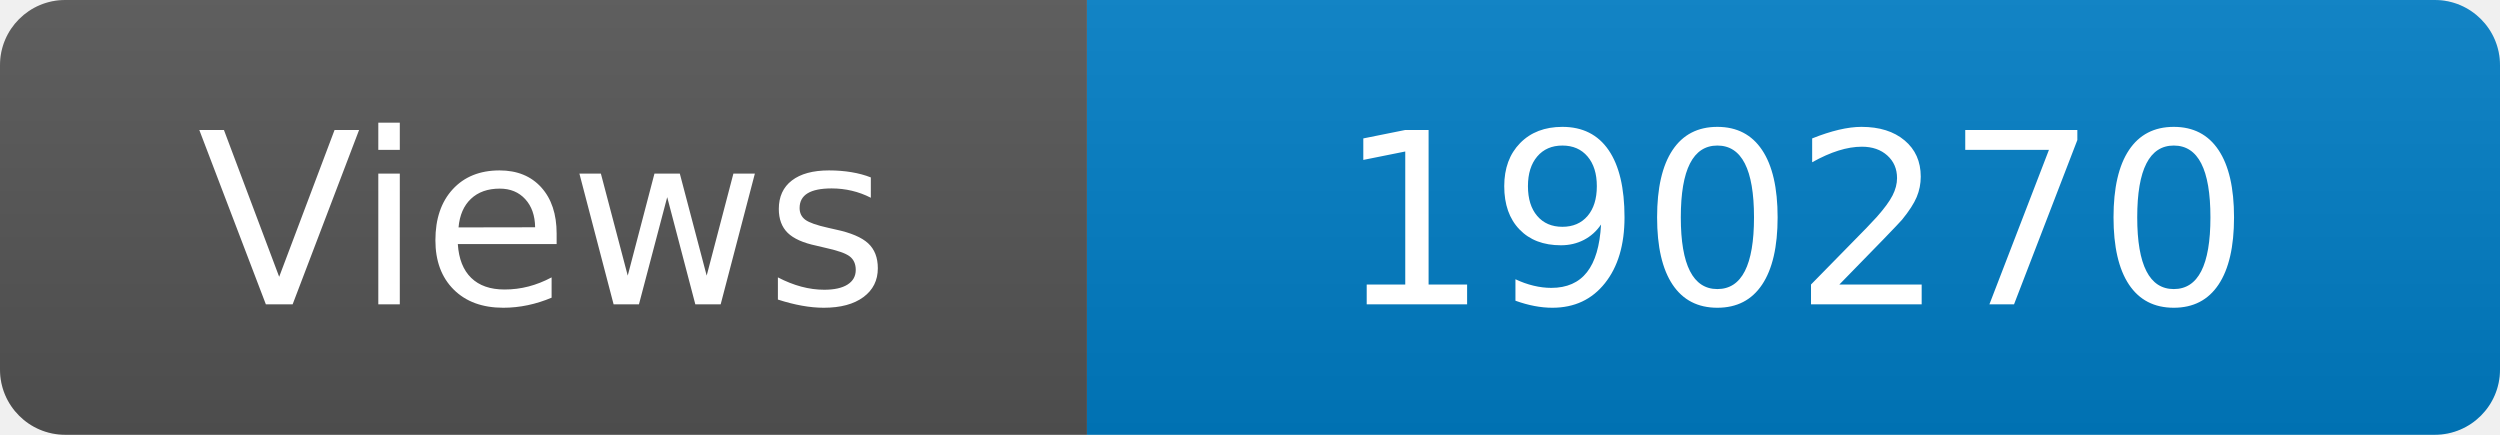
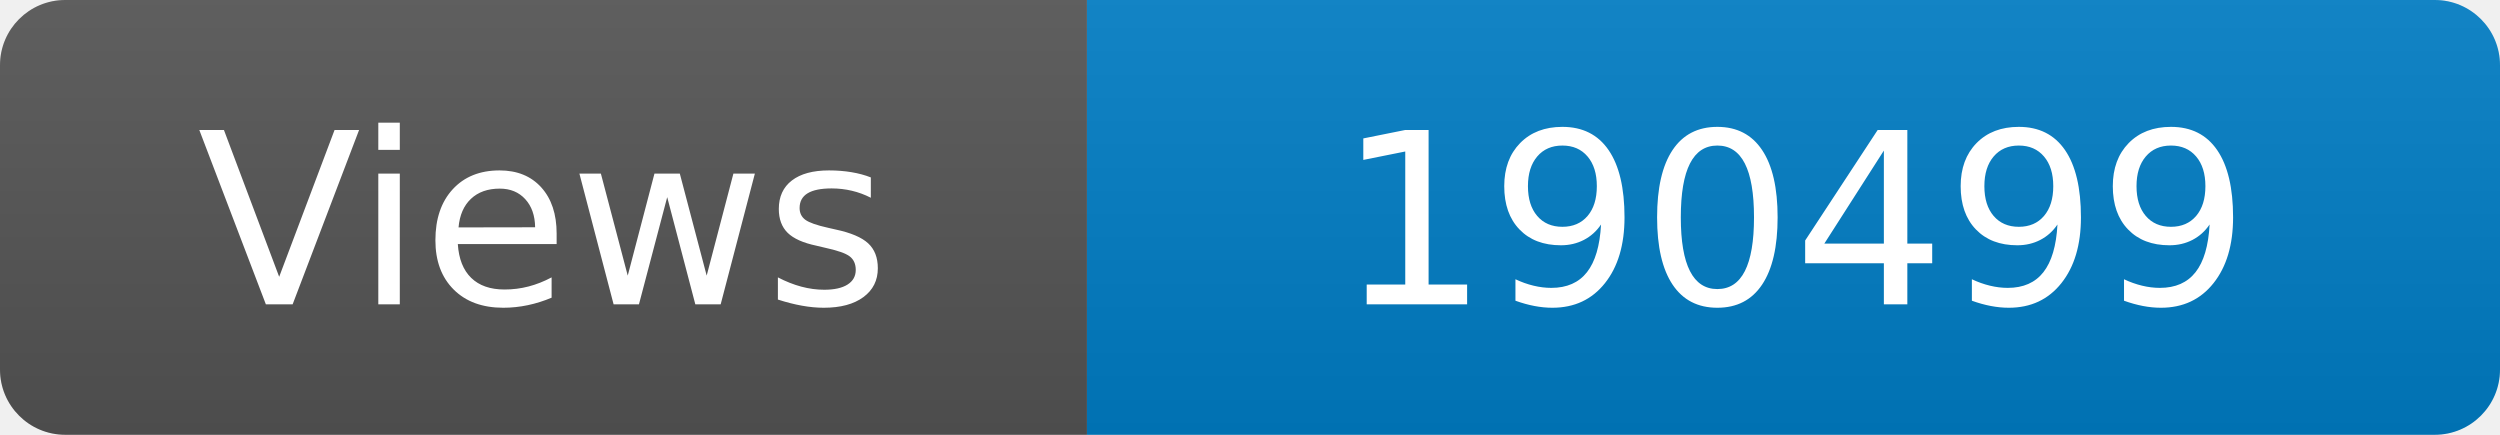
<svg xmlns="http://www.w3.org/2000/svg" width="115" height="20" role="img" aria-label="Maintained?: yes">
  <linearGradient id="s" x2="0" y2="100%">
    <stop offset="0" stop-color="#bbb" stop-opacity=".1" />
    <stop offset="1" stop-opacity=".1" />
  </linearGradient>
  <clipPath id="r">
    <rect width="115" height="20" rx="3" fill="#fff" />
  </clipPath>
  <g clip-path="url(#r)">
    <rect width="50" height="20" fill="#555" />
    <rect x="50" width="160" height="20" fill="#007ec6" />
    <rect width="115" height="20" fill="url(#s)" />
  </g>
  <g fill="#fff" text-anchor="middle" font-family="Verdana,Geneva,DejaVu Sans,sans-serif" font-size="110">
    <text x="250" y="140" transform="scale(.1)" fill="#fff">Views</text>
-     <text x="825" y="140" transform="scale(.1)" fill="#fff">190270</text>
+     <text x="825" y="140" transform="scale(.1)" fill="#fff">190499</text>
  </g>
</svg>
